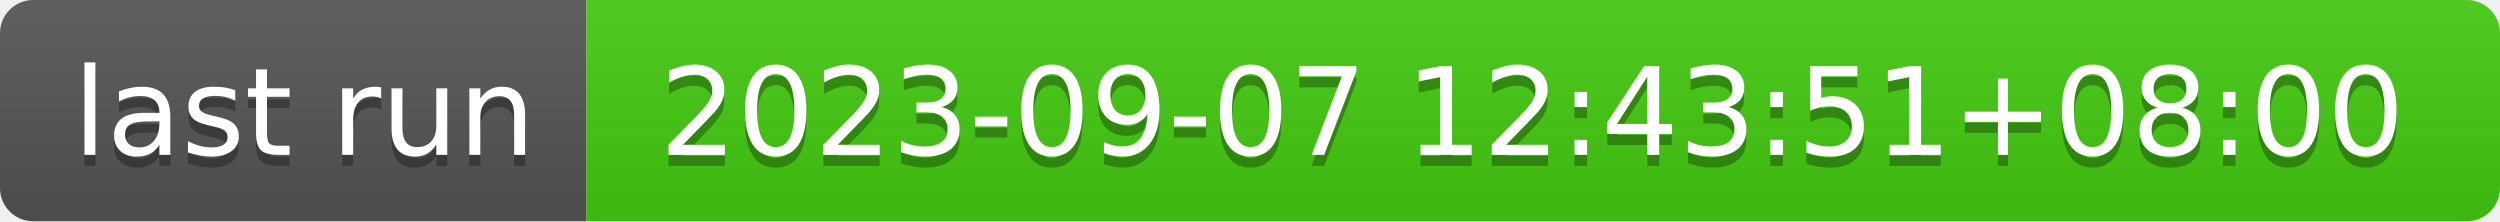
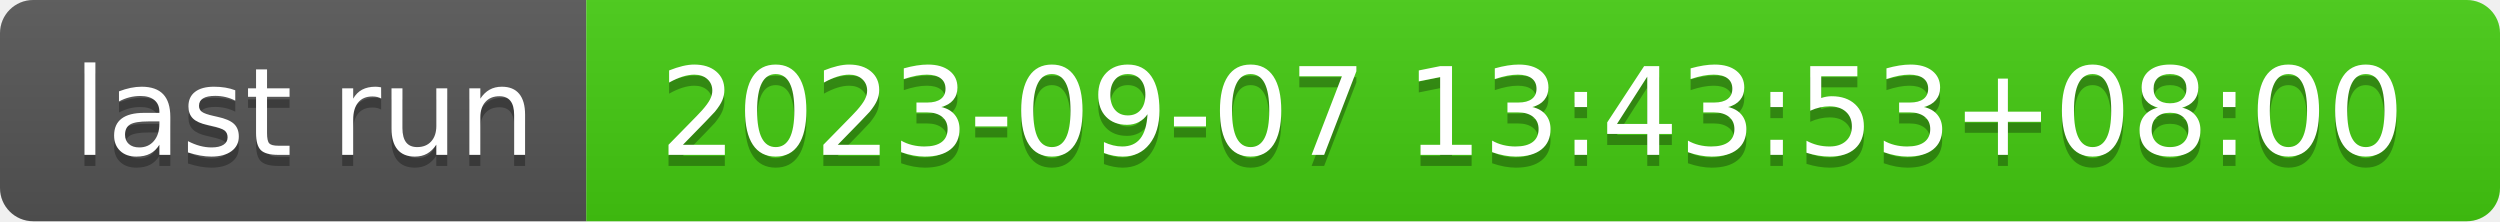
- <svg xmlns="http://www.w3.org/2000/svg" width="226" height="20" role="img" aria-label="last run: 2023-09-07 12:43:51+08:00">
+ <svg xmlns="http://www.w3.org/2000/svg" width="226" height="20" role="img" aria-label="last run: 2023-09-07 13:43:53+08:00">
  <linearGradient id="s" x2="0" y2="100%">
    <stop offset="0" stop-color="#bbb" stop-opacity=".1" />
    <stop offset="1" stop-opacity=".1" />
  </linearGradient>
  <clipPath id="r">
    <rect width="226" height="20" rx="3" fill="#fff" />
  </clipPath>
  <g clip-path="url(#r)">
    <rect width="53" height="20" fill="#555" />
    <rect x="53" width="173" height="20" fill="#4c1" />
    <rect width="226" height="20" fill="url(#s)" />
  </g>
  <g fill="#fff" text-anchor="middle" font-family="Verdana,Geneva,DejaVu Sans,sans-serif" text-rendering="geometricPrecision" font-size="110">
    <text aria-hidden="true" x="275" y="150" fill="#010101" fill-opacity=".3" transform="scale(.1)" textLength="430">last run</text>
    <text x="275" y="140" transform="scale(.1)" fill="#fff" textLength="430">last run</text>
-     <text aria-hidden="true" x="1385" y="150" fill="#010101" fill-opacity=".3" transform="scale(.1)" textLength="1630">2023-09-07 12:43:51+08:00</text>
-     <text x="1385" y="140" transform="scale(.1)" fill="#fff" textLength="1630">2023-09-07 12:43:51+08:00</text>
+     <text aria-hidden="true" x="1385" y="150" fill="#010101" fill-opacity=".3" transform="scale(.1)" textLength="1630">2023-09-07 13:43:53+08:00</text>
+     <text x="1385" y="140" transform="scale(.1)" fill="#fff" textLength="1630">2023-09-07 13:43:53+08:00</text>
  </g>
</svg>
